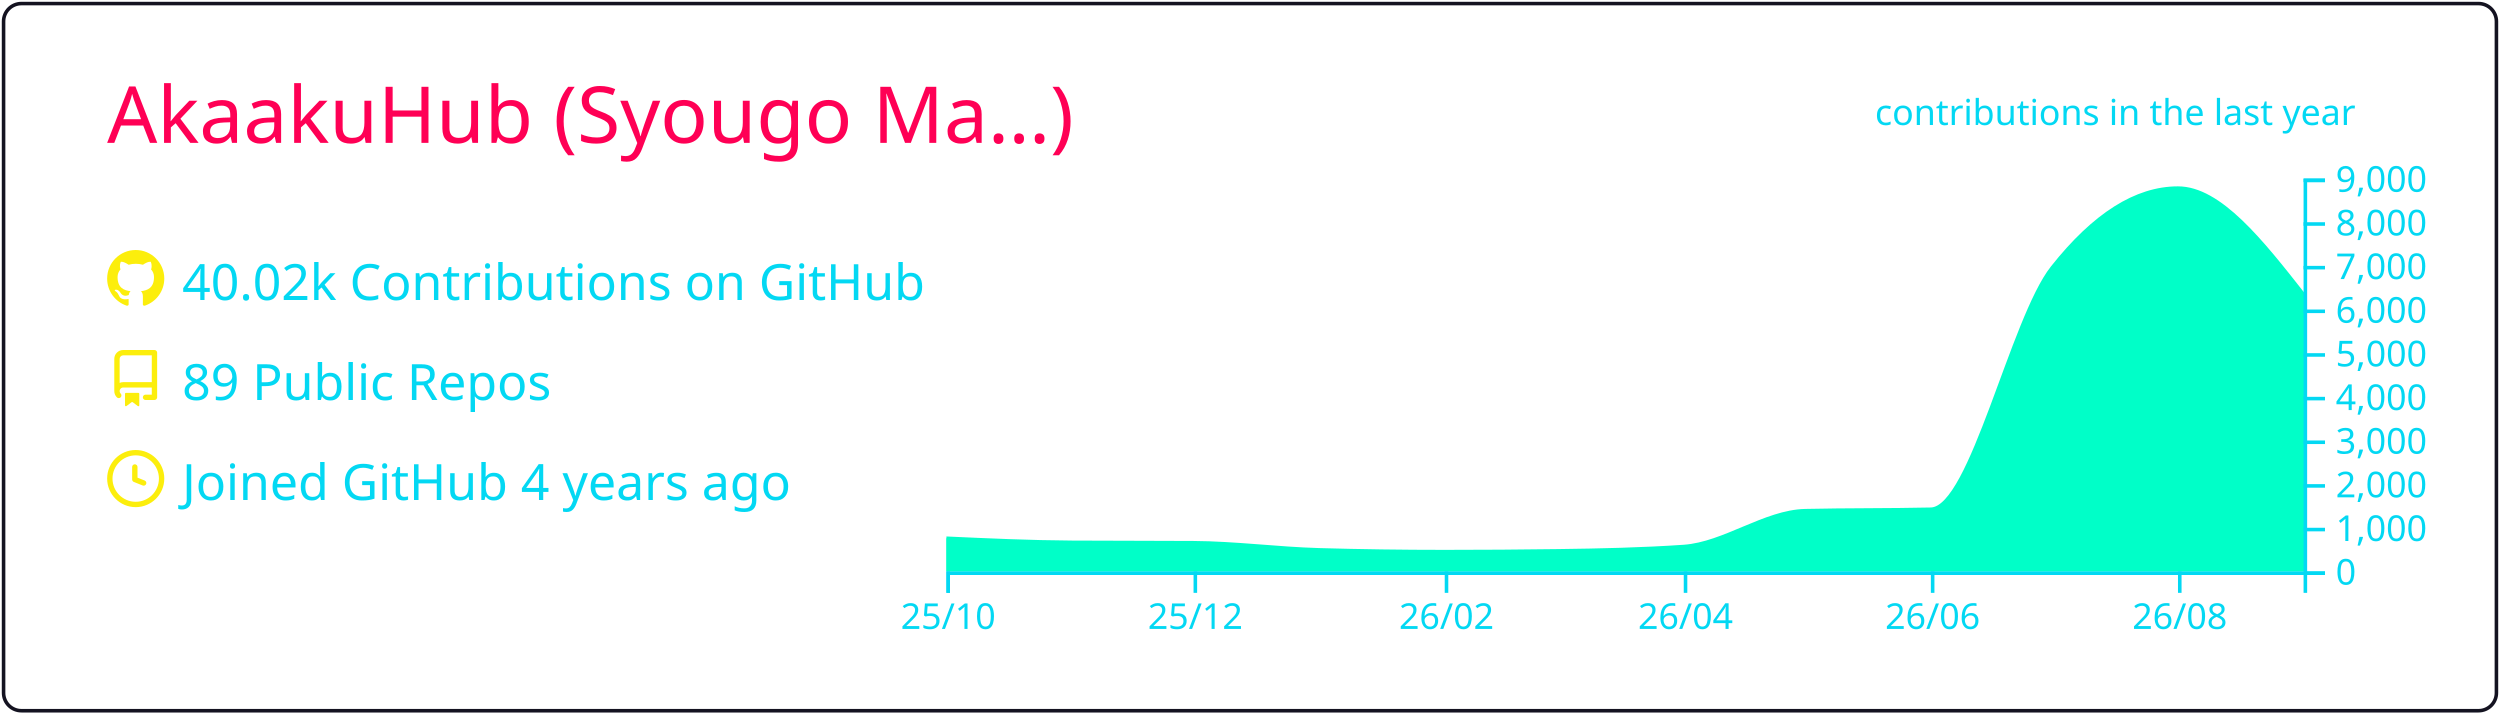
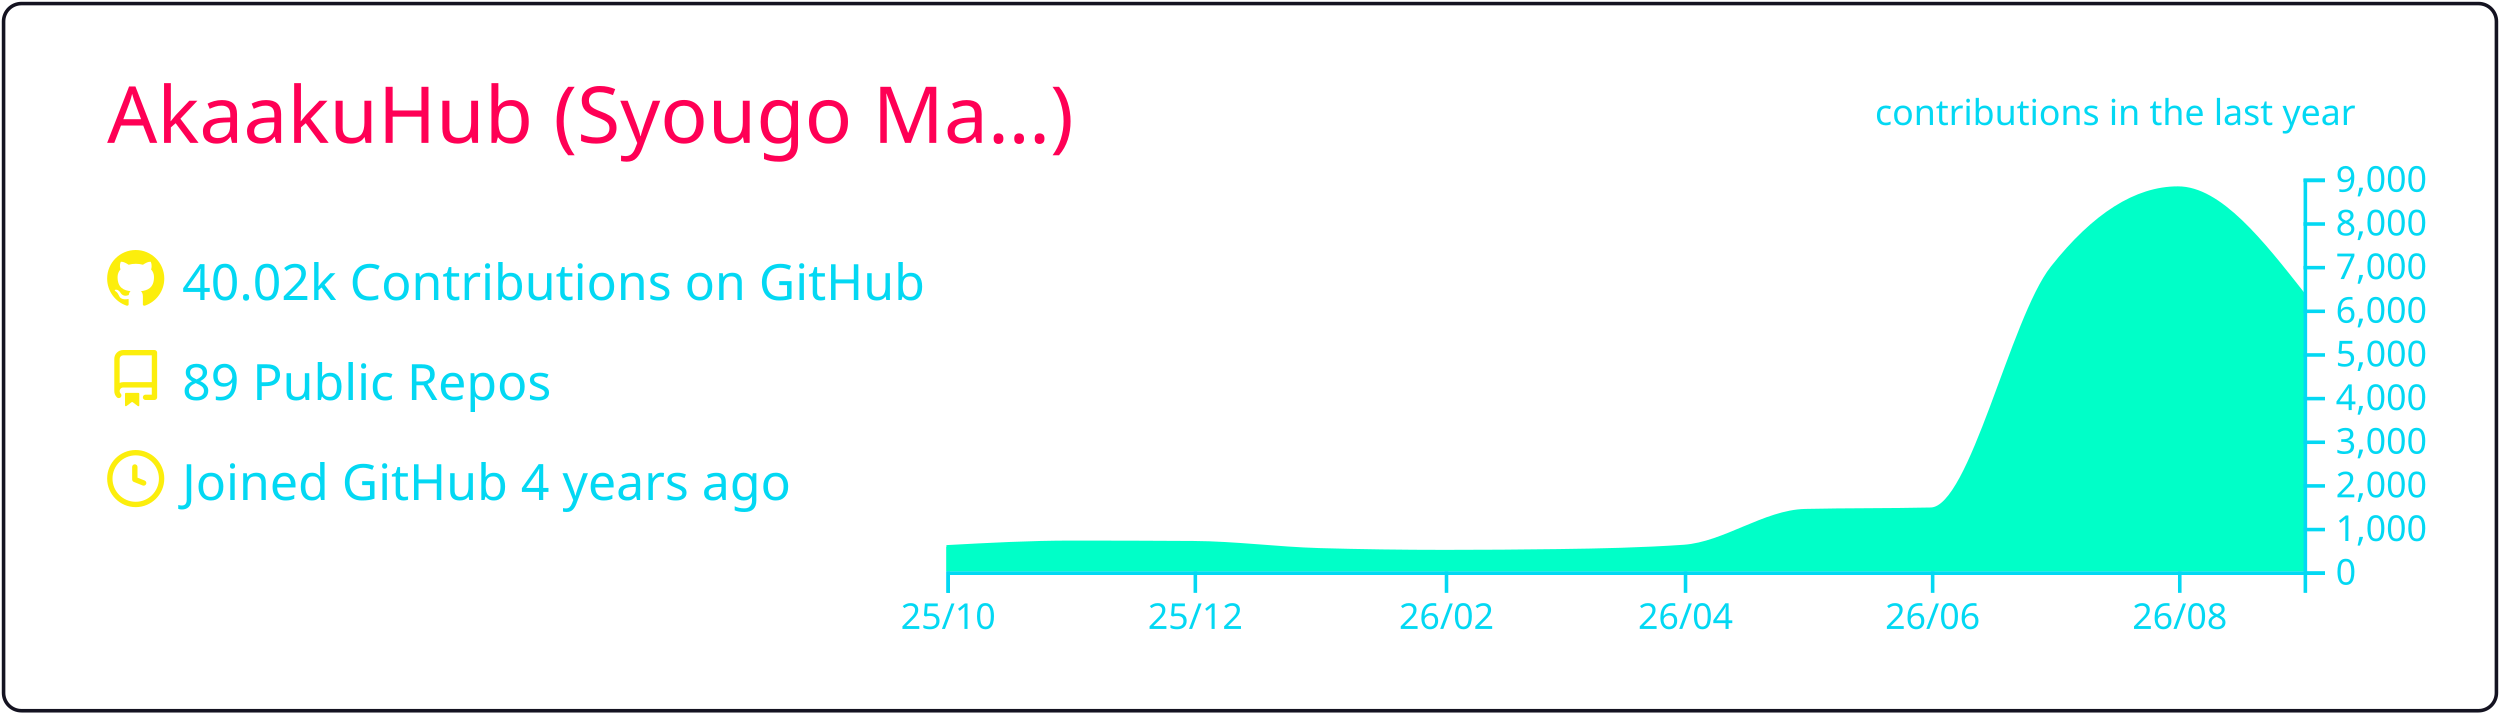
<svg xmlns="http://www.w3.org/2000/svg" width="700" height="200" viewBox="0 0 700 200">
  <style>* {
          font-family: 'Segoe UI', Ubuntu, "Helvetica Neue", Sans-Serif
        }</style>
  <g class="gpsc-root">
    <rect x="1" y="1" rx="5" ry="5" height="99%" width="99.714%" stroke="#141321" stroke-width="1" fill="#ffffff00" stroke-opacity="1" />
    <text x="30" y="40" class="gpsc-item" style="--gpsc-i: 0; font-size: 22px; fill: #ff0055;">AkaakuHub (Syougo Ma…)</text>
    <g transform="translate(0,40)">
      <g transform="translate(30,30)">
        <g class="gpsc-item" style="--gpsc-i: 0;">
          <g transform="translate(0,0)" width="14" height="14" fill="#fcee0c">
            <path fill-rule="evenodd" d="M8 0C3.58 0 0 3.58 0 8c0 3.54 2.29 6.53 5.47 7.59.4.07.55-.17.55-.38 0-.19-.01-.82-.01-1.49-2.01.37-2.53-.49-2.69-.94-.09-.23-.48-.94-.82-1.13-.28-.15-.68-.52-.01-.53.63-.01 1.08.58 1.23.82.72 1.21 1.87.87 2.33.66.07-.52.28-.87.51-1.07-1.78-.2-3.64-.89-3.64-3.95 0-.87.31-1.59.82-2.15-.08-.2-.36-1.02.08-2.12 0 0 .67-.21 2.2.82.64-.18 1.32-.27 2-.27.68 0 1.36.09 2 .27 1.53-1.04 2.2-.82 2.2-.82.44 1.1.16 1.92.08 2.12.51.56.82 1.27.82 2.15 0 3.07-1.87 3.75-3.65 3.95.29.25.54.73.54 1.48 0 1.07-.01 1.93-.01 2.2 0 .21.15.46.55.38A8.013 8.013 0 0016 8c0-4.42-3.58-8-8-8z" />
          </g>
        </g>
        <g class="gpsc-item" style="--gpsc-i: 1;">
          <g transform="translate(0,28)" width="14" height="14" fill="#fcee0c">
            <path fill-rule="evenodd" d="M2 2.5A2.5 2.5 0 014.5 0h8.75a.75.75 0 01.75.75v12.5a.75.75 0 01-.75.75h-2.5a.75.75 0 110-1.5h1.75v-2h-8a1 1 0 00-.714 1.7.75.75 0 01-1.072 1.05A2.495 2.495 0 012 11.5v-9zm10.5-1V9h-8c-.356 0-.694.074-1 .208V2.5a1 1 0 011-1h8zM5 12.25v3.25a.25.25 0 00.4.2l1.45-1.087a.25.25 0 01.3 0L8.6 15.7a.25.25 0 00.4-.2v-3.25a.25.25 0 00-.25-.25h-3.5a.25.25 0 00-.25.25z" />
          </g>
        </g>
        <g class="gpsc-item" style="--gpsc-i: 2;">
          <g transform="translate(0,56)" width="14" height="14" fill="#fcee0c">
            <path fill-rule="evenodd" d="M1.5 8a6.5 6.5 0 1113 0 6.5 6.5 0 01-13 0zM8 0a8 8 0 100 16A8 8 0 008 0zm.5 4.75a.75.75 0 00-1.5 0v3.5a.75.75 0 00.471.696l2.5 1a.75.75 0 00.557-1.392L8.5 7.742V4.75z" />
          </g>
        </g>
        <text x="21" y="14" class="gpsc-item" style="--gpsc-i: 0; fill: #03d8f3; font-size: 14px;">40.02k Contributions on GitHub</text>
        <text x="21" y="42" class="gpsc-item" style="--gpsc-i: 1; fill: #03d8f3; font-size: 14px;">89 Public Repos</text>
        <text x="21" y="70" class="gpsc-item" style="--gpsc-i: 2; fill: #03d8f3; font-size: 14px;">Joined GitHub 4 years ago</text>
      </g>
      <g color="#00ffc8" transform="translate(295,10)">
        <clipPath id="gpsc-reveal-clip">
          <rect class="gpsc-reveal" x="-30" y="0" width="410" height="110" style="--gpsc-w: 410px; --gpsc-i: 3;" />
        </clipPath>
        <g clip-path="url(#gpsc-reveal-clip)" class="gpsc-chart" style="--gpsc-i: 3;">
-           <path transform="translate(-30,0)" stroke="#00ffc8" fill="#00ffc8" opacity="1" d="M0,100.711C11.721,101.248,23.443,101.784,35.164,101.86C46.507,101.933,57.851,101.897,69.194,101.97C80.915,102.046,92.637,103.628,104.358,103.962C116.08,104.296,127.801,104.463,139.522,104.463C150.109,104.463,160.697,104.39,171.284,104.243C183.005,104.081,194.726,103.84,206.448,103.033C217.791,102.253,229.134,93.259,240.478,92.999C252.199,92.73,263.92,92.864,275.642,92.596C286.985,92.335,298.328,39.232,309.672,24.897C321.393,10.083,333.114,2.677,344.836,2.677C356.557,2.677,368.279,17.588,380,32.499L380,110C368.279,110,356.557,110,344.836,110C333.114,110,321.393,110,309.672,110C298.328,110,286.985,110,275.642,110C263.92,110,252.199,110,240.478,110C229.134,110,217.791,110,206.448,110C194.726,110,183.005,110,171.284,110C160.697,110,150.109,110,139.522,110C127.801,110,116.08,110,104.358,110C92.637,110,80.915,110,69.194,110C57.851,110,46.507,110,35.164,110C23.443,110,11.721,110,0,110Z" />
+           <path transform="translate(-30,0)" stroke="#00ffc8" fill="#00ffc8" opacity="1" d="M0,103.131C11.721,102.496,23.443,101.86,35.164,101.86C46.507,101.86,57.851,101.897,69.194,101.97C80.915,102.046,92.637,103.628,104.358,103.962C116.08,104.296,127.801,104.463,139.522,104.463C150.109,104.463,160.697,104.39,171.284,104.243C183.005,104.081,194.726,103.84,206.448,103.033C217.791,102.253,229.134,93.259,240.478,92.999C252.199,92.73,263.92,92.864,275.642,92.596C286.985,92.335,298.328,39.232,309.672,24.897C321.393,10.083,333.114,2.677,344.836,2.677C356.557,2.677,368.279,17.588,380,32.499L380,110C368.279,110,356.557,110,344.836,110C333.114,110,321.393,110,309.672,110C298.328,110,286.985,110,275.642,110C263.92,110,252.199,110,240.478,110C229.134,110,217.791,110,206.448,110C194.726,110,183.005,110,171.284,110C160.697,110,150.109,110,139.522,110C127.801,110,116.08,110,104.358,110C92.637,110,80.915,110,69.194,110C57.851,110,46.507,110,35.164,110C23.443,110,11.721,110,0,110Z" />
        </g>
        <g color="#03d8f3" transform="translate(-30,110)" fill="none" font-size="10" font-family="sans-serif" text-anchor="middle">
          <path class="domain" stroke="currentColor" d="M0.5,6V0.5H380.5V6" />
          <g class="tick" opacity="1" transform="translate(0.5,0)">
            <line stroke="currentColor" y2="6" />
            <text fill="currentColor" y="9" dy="0.71em">25/10</text>
          </g>
          <g class="tick" opacity="1" transform="translate(69.69403,0)">
            <line stroke="currentColor" y2="6" />
            <text fill="currentColor" y="9" dy="0.71em">25/12</text>
          </g>
          <g class="tick" opacity="1" transform="translate(140.0224,0)">
            <line stroke="currentColor" y2="6" />
            <text fill="currentColor" y="9" dy="0.71em">26/02</text>
          </g>
          <g class="tick" opacity="1" transform="translate(206.9478,0)">
            <line stroke="currentColor" y2="6" />
            <text fill="currentColor" y="9" dy="0.71em">26/04</text>
          </g>
          <g class="tick" opacity="1" transform="translate(276.1418,0)">
            <line stroke="currentColor" y2="6" />
            <text fill="currentColor" y="9" dy="0.71em">26/06</text>
          </g>
          <g class="tick" opacity="1" transform="translate(345.3358,0)">
            <line stroke="currentColor" y2="6" />
            <text fill="currentColor" y="9" dy="0.71em">26/08</text>
          </g>
        </g>
        <g color="#03d8f3" transform="translate(350,0)" fill="none" font-size="10" font-family="sans-serif" text-anchor="start">
          <path class="domain" stroke="currentColor" d="M6,110.5H0.5V0.5H6" />
          <g class="tick" opacity="1" transform="translate(0,110.5)">
            <line stroke="currentColor" x2="6" />
            <text fill="currentColor" x="9" dy="0.32em">0</text>
          </g>
          <g class="tick" opacity="1" transform="translate(0,98.27778)">
            <line stroke="currentColor" x2="6" />
            <text fill="currentColor" x="9" dy="0.32em">1,000</text>
          </g>
          <g class="tick" opacity="1" transform="translate(0,86.05556)">
            <line stroke="currentColor" x2="6" />
            <text fill="currentColor" x="9" dy="0.32em">2,000</text>
          </g>
          <g class="tick" opacity="1" transform="translate(0,73.83333)">
            <line stroke="currentColor" x2="6" />
            <text fill="currentColor" x="9" dy="0.32em">3,000</text>
          </g>
          <g class="tick" opacity="1" transform="translate(0,61.61111)">
            <line stroke="currentColor" x2="6" />
            <text fill="currentColor" x="9" dy="0.32em">4,000</text>
          </g>
          <g class="tick" opacity="1" transform="translate(0,49.38889)">
            <line stroke="currentColor" x2="6" />
            <text fill="currentColor" x="9" dy="0.32em">5,000</text>
          </g>
          <g class="tick" opacity="1" transform="translate(0,37.16667)">
            <line stroke="currentColor" x2="6" />
            <text fill="currentColor" x="9" dy="0.32em">6,000</text>
          </g>
          <g class="tick" opacity="1" transform="translate(0,24.94444)">
            <line stroke="currentColor" x2="6" />
            <text fill="currentColor" x="9" dy="0.32em">7,000</text>
          </g>
          <g class="tick" opacity="1" transform="translate(0,12.72222)">
            <line stroke="currentColor" x2="6" />
            <text fill="currentColor" x="9" dy="0.32em">8,000</text>
          </g>
          <g class="tick" opacity="1" transform="translate(0,0.5)">
            <line stroke="currentColor" x2="6" />
            <text fill="currentColor" x="9" dy="0.32em">9,000</text>
          </g>
        </g>
        <g>
          <text y="-15" x="230" style="fill: #03d8f3; font-size: 10px;">contributions in the last year</text>
        </g>
      </g>
    </g>
  </g>
</svg>
